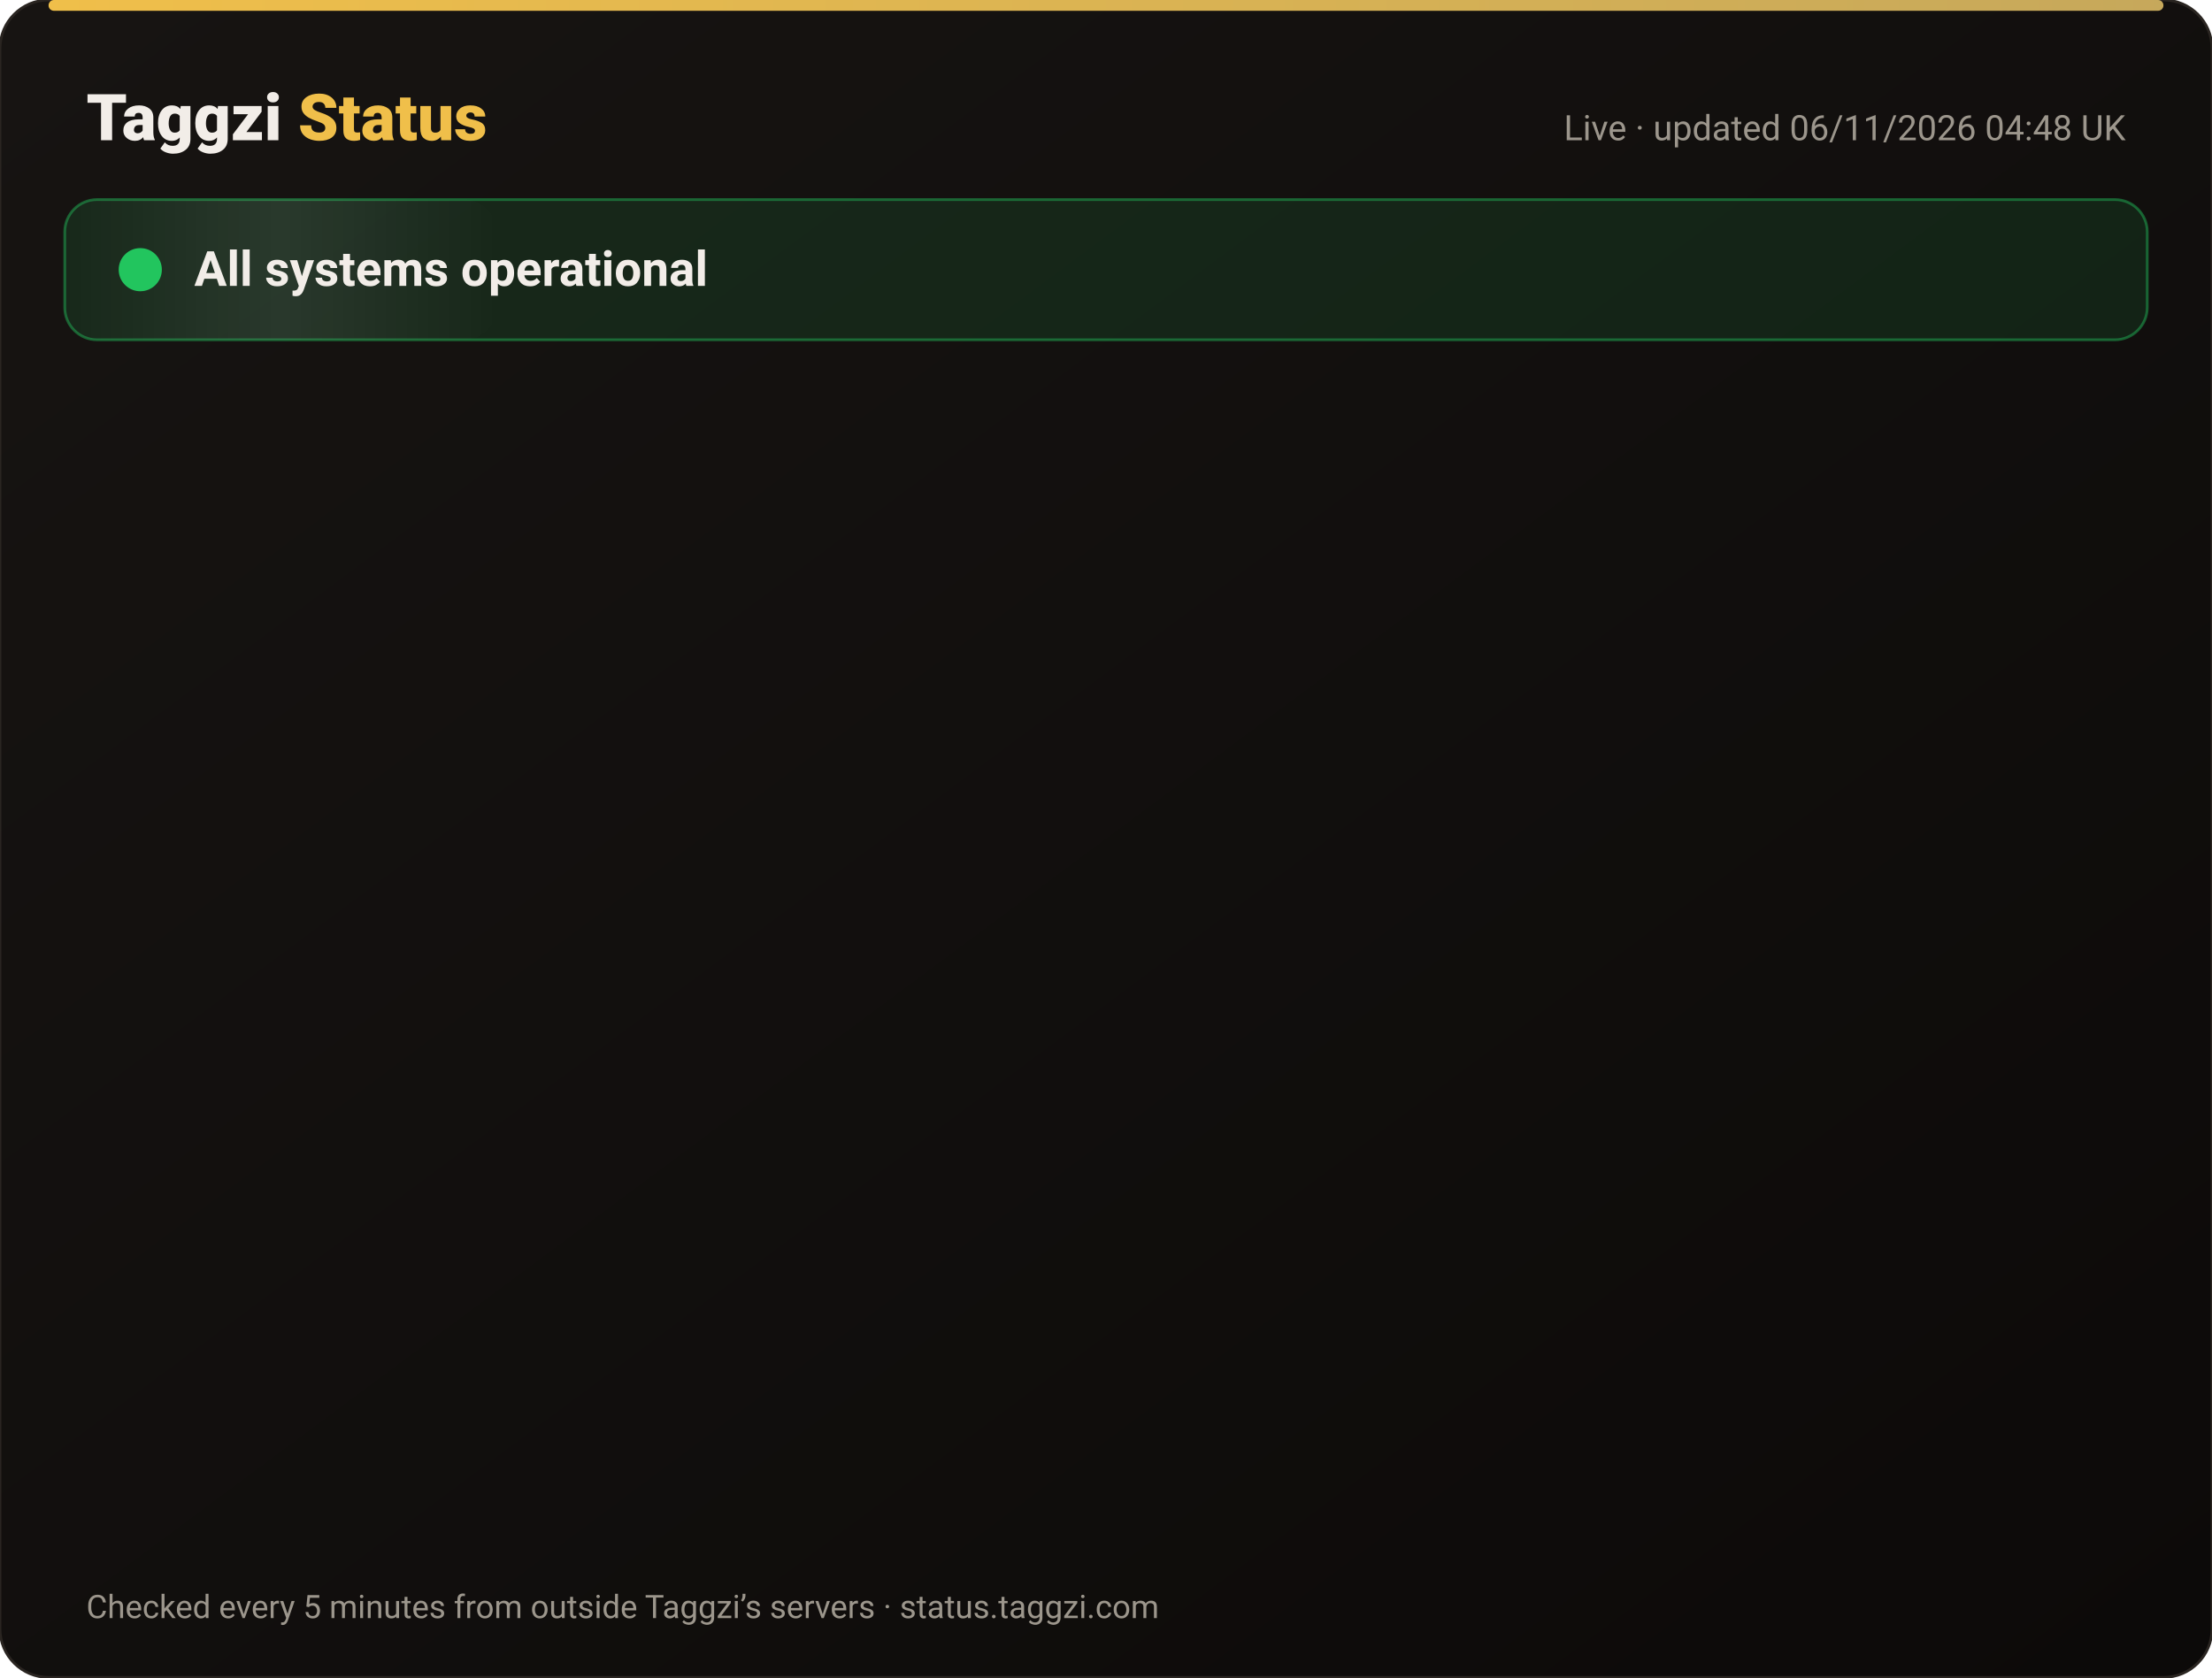
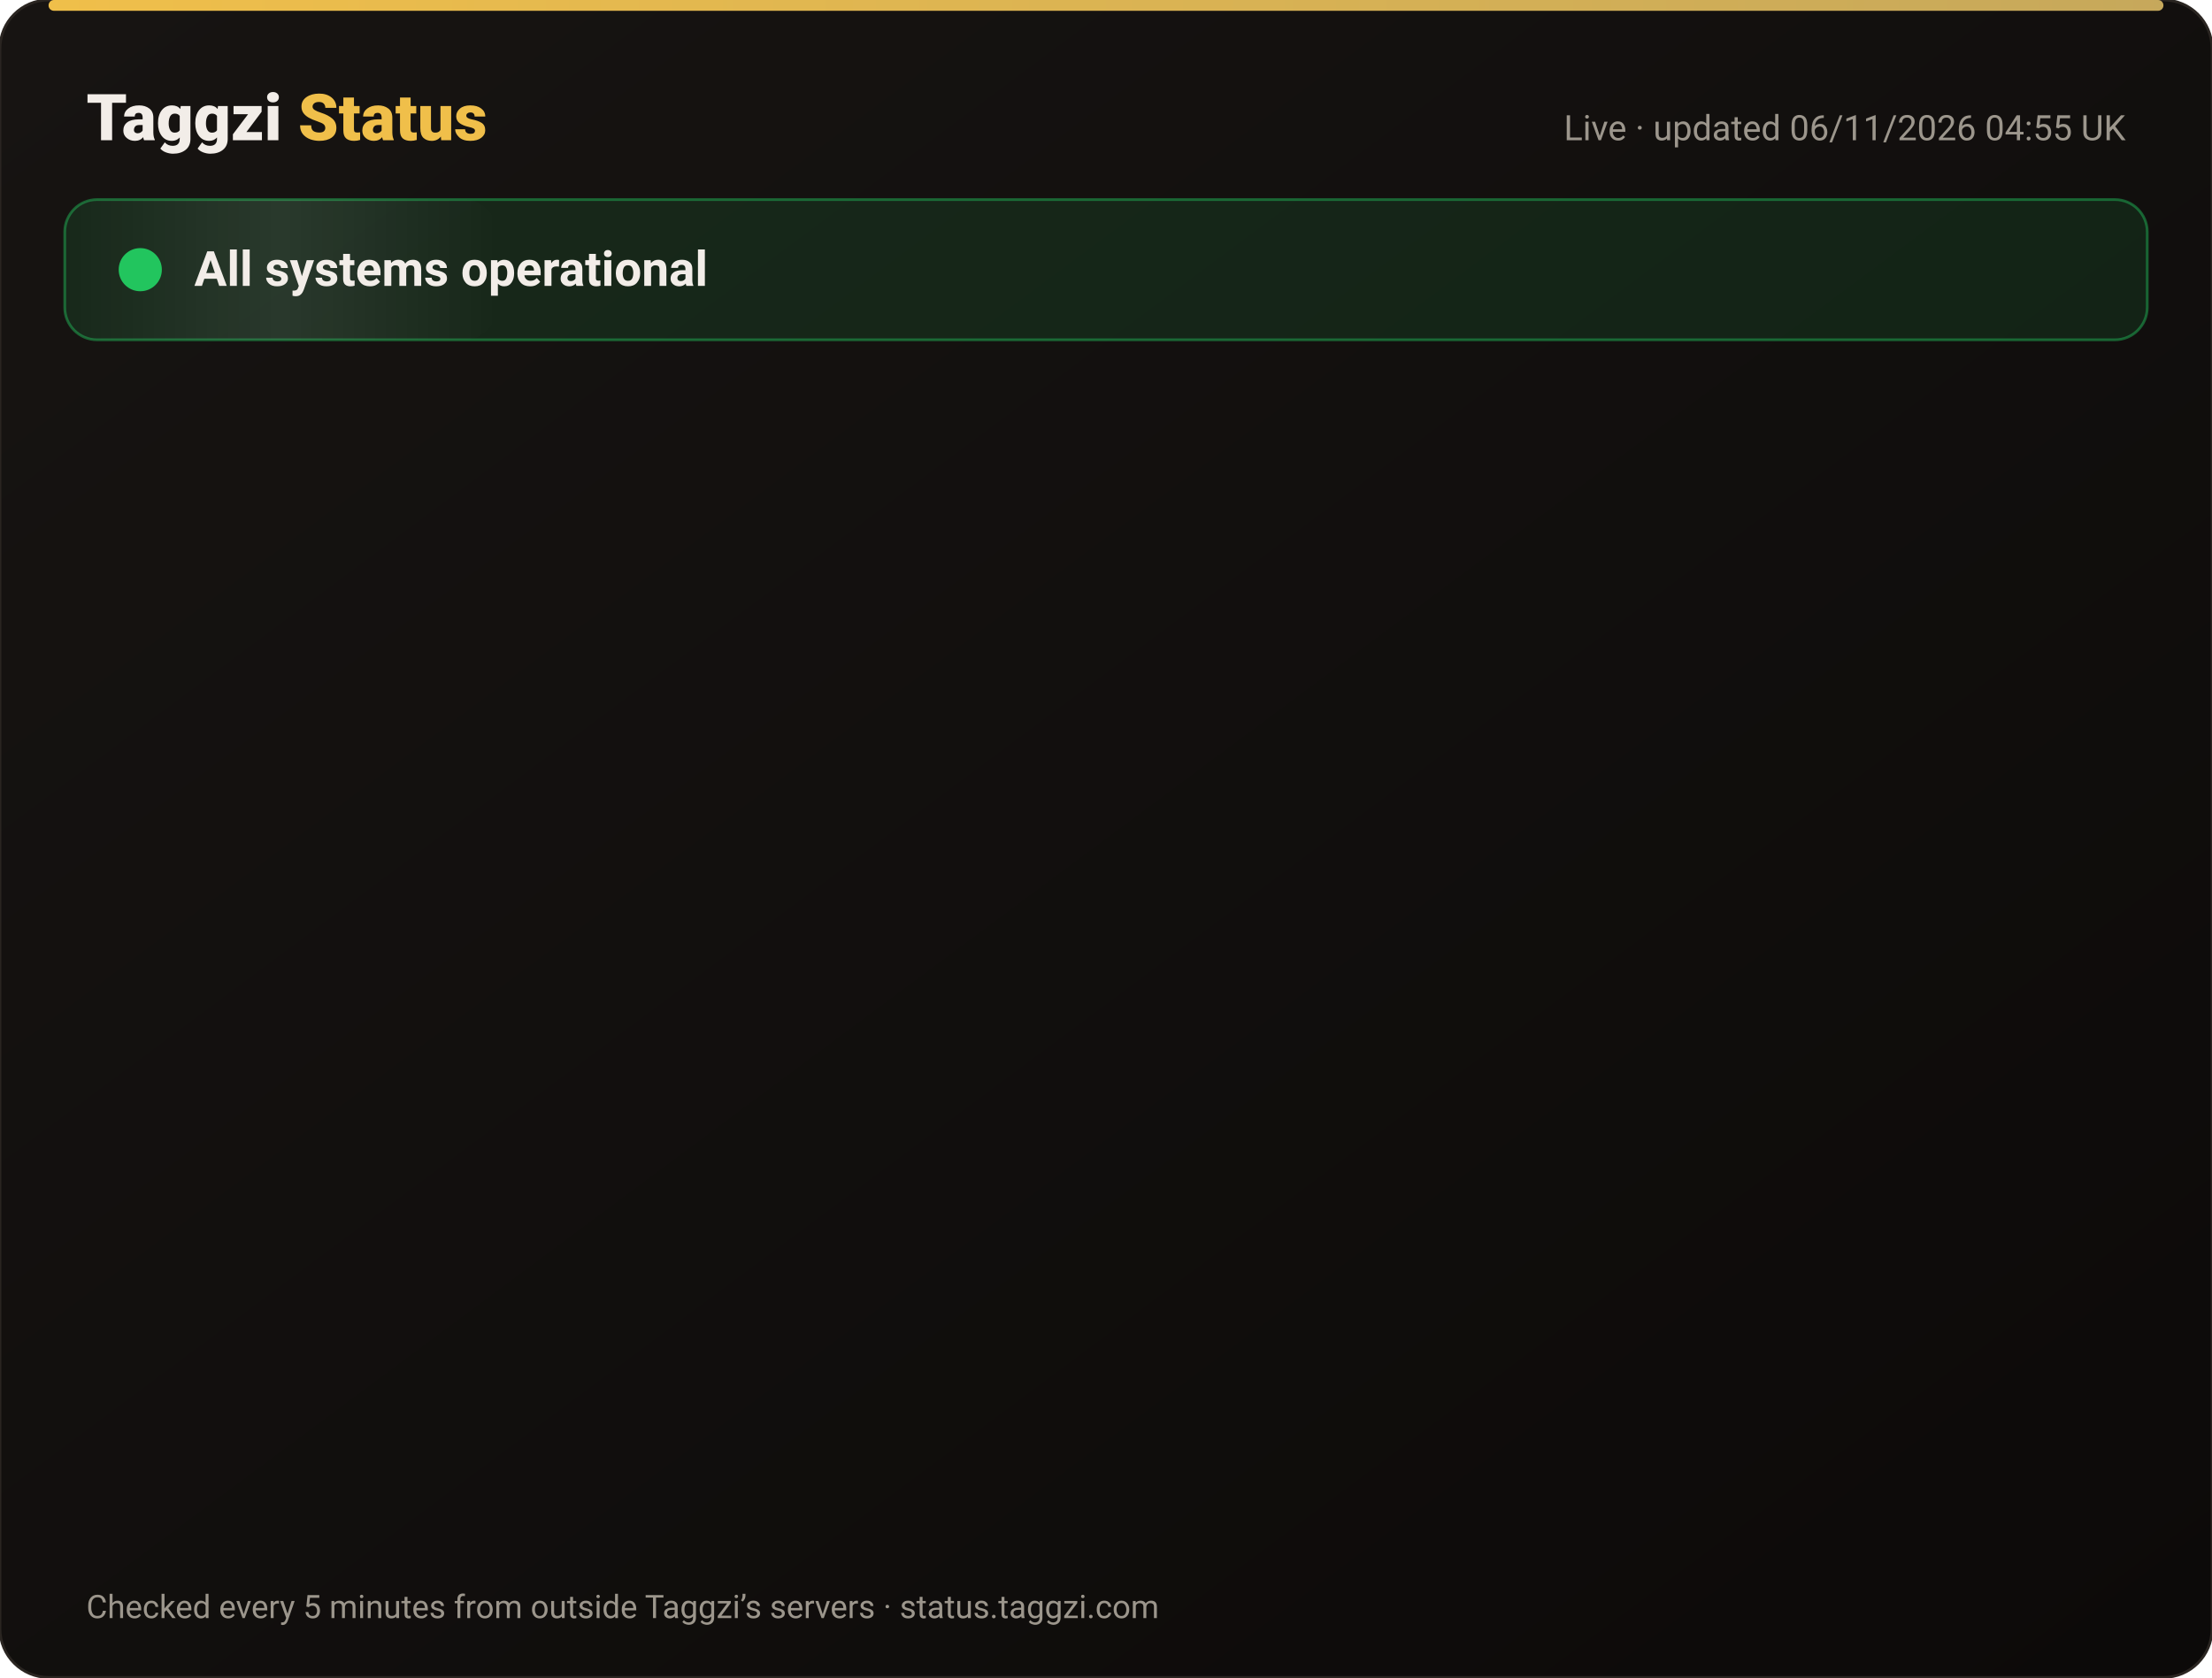
<svg xmlns="http://www.w3.org/2000/svg" width="820" height="622" viewBox="0 0 820 622" font-family="-apple-system,Segoe UI,Roboto,Helvetica,Arial,sans-serif">
  <defs>
    <linearGradient id="bg" x1="0" y1="0" x2="1" y2="1">
      <stop offset="0" stop-color="#171412" />
      <stop offset="1" stop-color="#0C0A09" />
    </linearGradient>
    <linearGradient id="gold" x1="0" x2="1">
      <stop offset="0" stop-color="#F0BF4A" />
      <stop offset="1" stop-color="#c6a85b" />
    </linearGradient>
    <linearGradient id="shine" x1="0" x2="1">
      <stop offset="0" stop-color="#fff" stop-opacity="0" />
      <stop offset=".5" stop-color="#fff" stop-opacity=".08" />
      <stop offset="1" stop-color="#fff" stop-opacity="0" />
    </linearGradient>
  </defs>
  <rect width="820" height="622" rx="18" fill="url(#bg)" stroke="#2a2521" />
  <rect x="18" y="0" width="784" height="4" rx="2" fill="url(#gold)" />
  <text x="32" y="52" font-size="24" font-weight="800" fill="#F2EDE8">Taggzi <tspan fill="#F0BF4A">Status</tspan>
  </text>
-   <text x="788" y="52" font-size="13" fill="#9C968C" text-anchor="end">Live · updated 06/11/2026 04:48 UK</text>
+   <text x="788" y="52" font-size="13" fill="#9C968C" text-anchor="end">Live · updated 06/11/2026 04:55 UK</text>
  <rect x="24" y="74" width="772" height="52" rx="12" fill="#22c55e" fill-opacity=".12" stroke="#22c55e" stroke-opacity=".45" />
  <rect x="24" y="74" width="160" height="52" rx="12" fill="url(#shine)">
    <animate attributeName="x" from="-160" to="820" dur="4s" repeatCount="indefinite" />
  </rect>
  <circle cx="52" cy="100" r="7" fill="#22c55e" />
  <circle cx="52" cy="100" r="7" fill="none" stroke="#22c55e" stroke-width="2">
    <animate attributeName="r" values="7;15;7" dur="2s" repeatCount="indefinite" />
    <animate attributeName="opacity" values=".9;0;.9" dur="2s" repeatCount="indefinite" />
  </circle>
  <text x="72" y="106" font-size="18" font-weight="700" fill="#F2EDE8">All systems operational</text>
  <g opacity="0">
    <animate attributeName="opacity" from="0" to="1" begin="0.00s" dur=".6s" fill="freeze" />
    <line x1="32" y1="188" x2="788" y2="188" stroke="#2a2521" />
    <circle cx="44" cy="166" r="6" fill="#22c55e">
      <animate attributeName="opacity" values="1;.45;1" dur="2.4s" begin="0.00s" repeatCount="indefinite" />
    </circle>
    <text x="62" y="171" font-size="15" font-weight="650" fill="#F2EDE8">Website</text>
    <text x="630" y="171" font-size="13" fill="#9C968C" text-anchor="end">99.96% uptime</text>
    <rect x="648" y="154" width="140" height="24" rx="12" fill="#22c55e" fill-opacity=".14" stroke="#22c55e" stroke-opacity=".5" />
    <text x="718" y="171" font-size="12" font-weight="700" fill="#22c55e" text-anchor="middle">Operational</text>
  </g>
  <g opacity="0">
    <animate attributeName="opacity" from="0" to="1" begin="0.15s" dur=".6s" fill="freeze" />
    <line x1="32" y1="234" x2="788" y2="234" stroke="#2a2521" />
    <circle cx="44" cy="212" r="6" fill="#22c55e">
      <animate attributeName="opacity" values="1;.45;1" dur="2.4s" begin="0.15s" repeatCount="indefinite" />
    </circle>
    <text x="62" y="217" font-size="15" font-weight="650" fill="#F2EDE8">Tag scans</text>
    <text x="630" y="217" font-size="13" fill="#9C968C" text-anchor="end">99.96% uptime</text>
    <rect x="648" y="200" width="140" height="24" rx="12" fill="#22c55e" fill-opacity=".14" stroke="#22c55e" stroke-opacity=".5" />
    <text x="718" y="217" font-size="12" font-weight="700" fill="#22c55e" text-anchor="middle">Operational</text>
  </g>
  <g opacity="0">
    <animate attributeName="opacity" from="0" to="1" begin="0.30s" dur=".6s" fill="freeze" />
    <line x1="32" y1="280" x2="788" y2="280" stroke="#2a2521" />
    <circle cx="44" cy="258" r="6" fill="#22c55e">
      <animate attributeName="opacity" values="1;.45;1" dur="2.4s" begin="0.30s" repeatCount="indefinite" />
    </circle>
    <text x="62" y="263" font-size="15" font-weight="650" fill="#F2EDE8">Manual tag lookup</text>
    <text x="630" y="263" font-size="13" fill="#9C968C" text-anchor="end">99.96% uptime</text>
    <rect x="648" y="246" width="140" height="24" rx="12" fill="#22c55e" fill-opacity=".14" stroke="#22c55e" stroke-opacity=".5" />
    <text x="718" y="263" font-size="12" font-weight="700" fill="#22c55e" text-anchor="middle">Operational</text>
  </g>
  <g opacity="0">
    <animate attributeName="opacity" from="0" to="1" begin="0.45s" dur=".6s" fill="freeze" />
    <line x1="32" y1="326" x2="788" y2="326" stroke="#2a2521" />
    <circle cx="44" cy="304" r="6" fill="#22c55e">
      <animate attributeName="opacity" values="1;.45;1" dur="2.4s" begin="0.45s" repeatCount="indefinite" />
    </circle>
    <text x="62" y="309" font-size="15" font-weight="650" fill="#F2EDE8">App &amp; login</text>
    <text x="630" y="309" font-size="13" fill="#9C968C" text-anchor="end">99.96% uptime</text>
    <rect x="648" y="292" width="140" height="24" rx="12" fill="#22c55e" fill-opacity=".14" stroke="#22c55e" stroke-opacity=".5" />
    <text x="718" y="309" font-size="12" font-weight="700" fill="#22c55e" text-anchor="middle">Operational</text>
  </g>
  <g opacity="0">
    <animate attributeName="opacity" from="0" to="1" begin="0.60s" dur=".6s" fill="freeze" />
    <line x1="32" y1="372" x2="788" y2="372" stroke="#2a2521" />
    <circle cx="44" cy="350" r="6" fill="#22c55e">
      <animate attributeName="opacity" values="1;.45;1" dur="2.4s" begin="0.60s" repeatCount="indefinite" />
    </circle>
    <text x="62" y="355" font-size="15" font-weight="650" fill="#F2EDE8">Community alerts</text>
    <text x="630" y="355" font-size="13" fill="#9C968C" text-anchor="end">99.96% uptime</text>
    <rect x="648" y="338" width="140" height="24" rx="12" fill="#22c55e" fill-opacity=".14" stroke="#22c55e" stroke-opacity=".5" />
    <text x="718" y="355" font-size="12" font-weight="700" fill="#22c55e" text-anchor="middle">Operational</text>
  </g>
  <g opacity="0">
    <animate attributeName="opacity" from="0" to="1" begin="0.75s" dur=".6s" fill="freeze" />
    <line x1="32" y1="418" x2="788" y2="418" stroke="#2a2521" />
    <circle cx="44" cy="396" r="6" fill="#22c55e">
      <animate attributeName="opacity" values="1;.45;1" dur="2.4s" begin="0.75s" repeatCount="indefinite" />
    </circle>
    <text x="62" y="401" font-size="15" font-weight="650" fill="#F2EDE8">Private calling</text>
    <text x="630" y="401" font-size="13" fill="#9C968C" text-anchor="end">99.96% uptime</text>
    <rect x="648" y="384" width="140" height="24" rx="12" fill="#22c55e" fill-opacity=".14" stroke="#22c55e" stroke-opacity=".5" />
    <text x="718" y="401" font-size="12" font-weight="700" fill="#22c55e" text-anchor="middle">Operational</text>
  </g>
  <g opacity="0">
    <animate attributeName="opacity" from="0" to="1" begin="0.90s" dur=".6s" fill="freeze" />
    <line x1="32" y1="464" x2="788" y2="464" stroke="#2a2521" />
    <circle cx="44" cy="442" r="6" fill="#22c55e">
      <animate attributeName="opacity" values="1;.45;1" dur="2.4s" begin="0.90s" repeatCount="indefinite" />
    </circle>
    <text x="62" y="447" font-size="15" font-weight="650" fill="#F2EDE8">Payments</text>
    <text x="630" y="447" font-size="13" fill="#9C968C" text-anchor="end">99.95% uptime</text>
    <rect x="648" y="430" width="140" height="24" rx="12" fill="#22c55e" fill-opacity=".14" stroke="#22c55e" stroke-opacity=".5" />
    <text x="718" y="447" font-size="12" font-weight="700" fill="#22c55e" text-anchor="middle">Operational</text>
  </g>
  <g opacity="0">
    <animate attributeName="opacity" from="0" to="1" begin="1.05s" dur=".6s" fill="freeze" />
    <line x1="32" y1="510" x2="788" y2="510" stroke="#2a2521" />
    <circle cx="44" cy="488" r="6" fill="#22c55e">
      <animate attributeName="opacity" values="1;.45;1" dur="2.4s" begin="1.05s" repeatCount="indefinite" />
    </circle>
    <text x="62" y="493" font-size="15" font-weight="650" fill="#F2EDE8">Email &amp; support</text>
    <text x="630" y="493" font-size="13" fill="#9C968C" text-anchor="end">99.96% uptime</text>
    <rect x="648" y="476" width="140" height="24" rx="12" fill="#22c55e" fill-opacity=".14" stroke="#22c55e" stroke-opacity=".5" />
    <text x="718" y="493" font-size="12" font-weight="700" fill="#22c55e" text-anchor="middle">Operational</text>
  </g>
  <g opacity="0">
    <animate attributeName="opacity" from="0" to="1" begin="1.20s" dur=".6s" fill="freeze" />
    <line x1="32" y1="556" x2="788" y2="556" stroke="#2a2521" />
    <circle cx="44" cy="534" r="6" fill="#22c55e">
      <animate attributeName="opacity" values="1;.45;1" dur="2.4s" begin="1.20s" repeatCount="indefinite" />
    </circle>
    <text x="62" y="539" font-size="15" font-weight="650" fill="#F2EDE8">Secure connection (SSL)</text>
    <text x="630" y="539" font-size="13" fill="#9C968C" text-anchor="end">100.00% uptime</text>
    <rect x="648" y="522" width="140" height="24" rx="12" fill="#22c55e" fill-opacity=".14" stroke="#22c55e" stroke-opacity=".5" />
    <text x="718" y="539" font-size="12" font-weight="700" fill="#22c55e" text-anchor="middle">Operational</text>
  </g>
  <text x="32" y="600" font-size="12" fill="#9C968C">Checked every 5 minutes from outside Taggzi’s servers · status.taggzi.com</text>
</svg>
